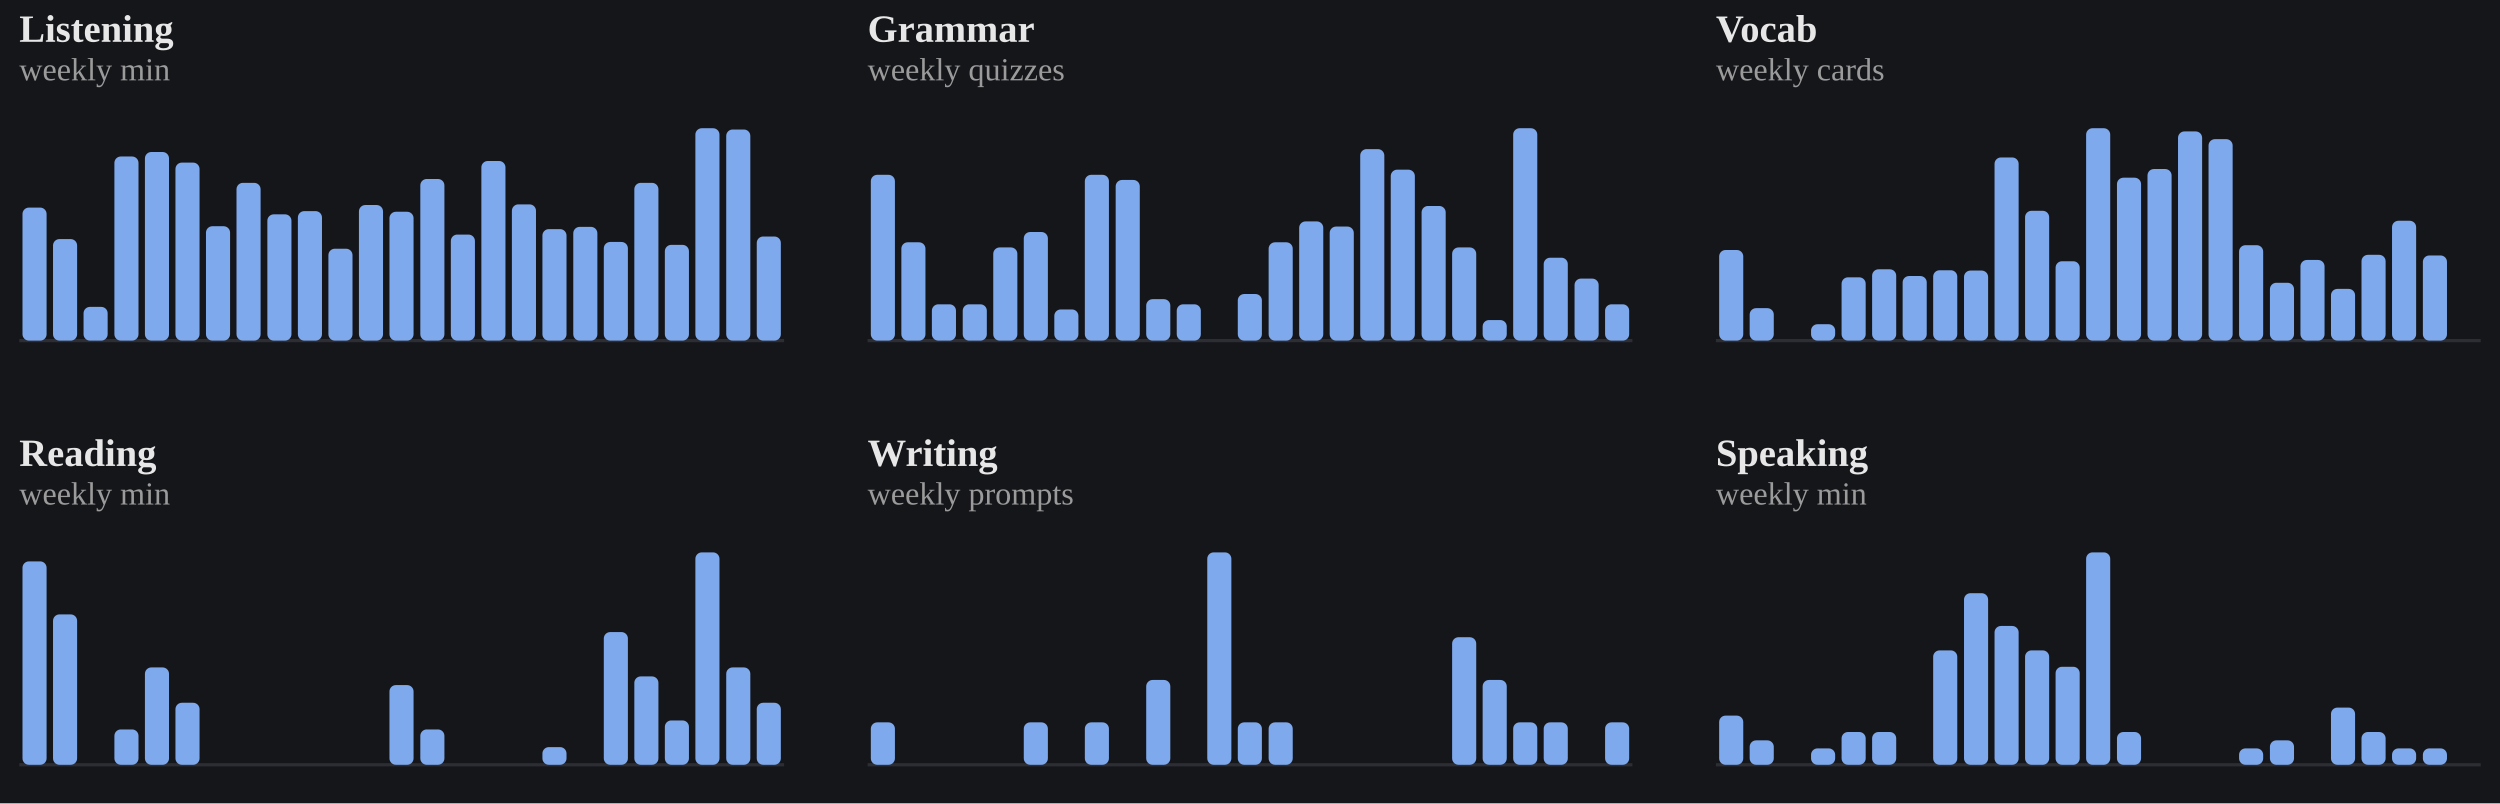
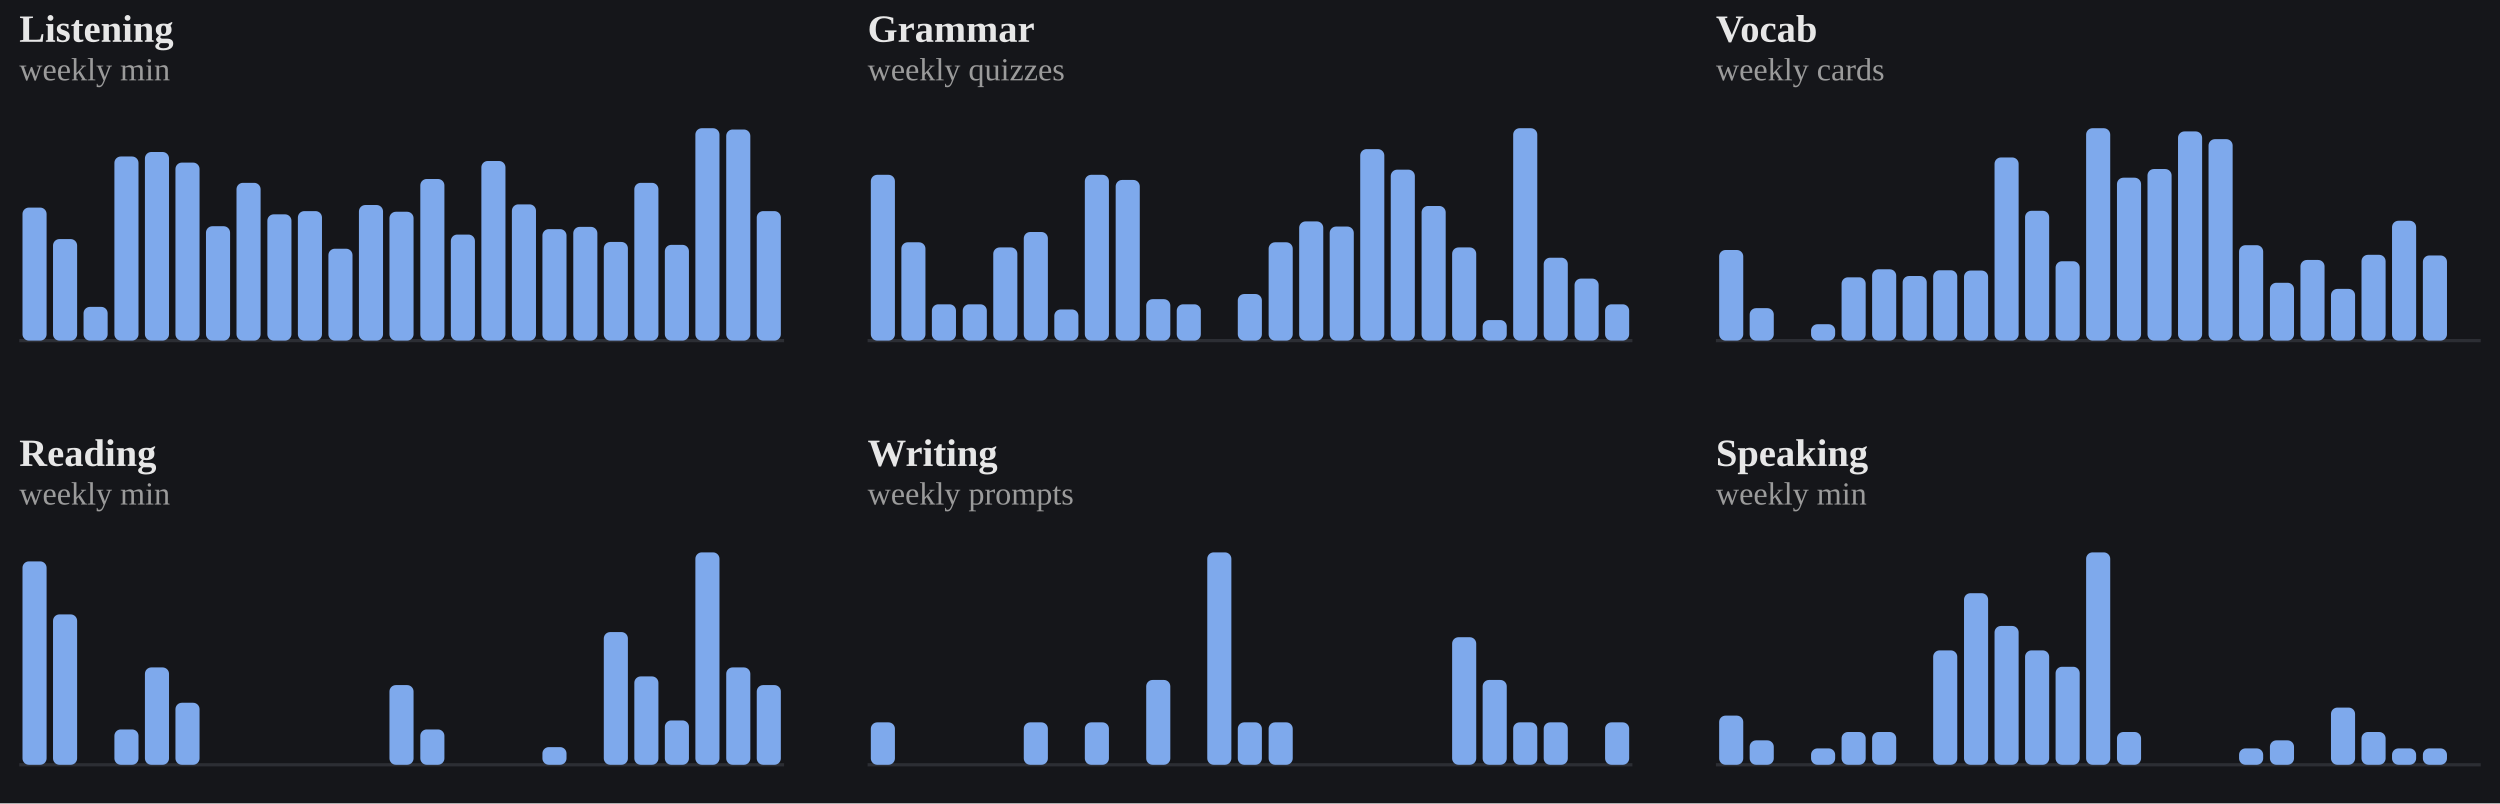
<svg xmlns="http://www.w3.org/2000/svg" viewBox="0 0 778 250" width="100%" role="img" aria-label="Weekly totals per skill">
  <style>
/* per-skill colour switch: set via a sk-* class on a wrapping element, read
   by the mark rules below (falls back to the neutral accent on aggregate
   charts that aren't scoped to one skill, e.g. the calendar or day-of-week) */
.sk-listening{--pc:#f4ee7b}
.sk-grammar{--pc:#8bd08b}
.sk-vocab{--pc:#82d0ed}
.sk-reading{--pc:#b498e1}
.sk-writing{--pc:#db99c3}
.sk-speaking{--pc:#de907c}
.p-title{fill:#e7e7e7;font-size:12px;font-weight:700}
.p-sub{fill:#9b9b9b;font-size:10px}
.p-unit{fill:#9b9b9b;font-size:10px}
.p-axis{fill:#9b9b9b;font-size:9.5px}
.p-grid{stroke:#2c2e34;stroke-width:1;stroke-dasharray:2,3}
.p-base{stroke:#2c2e34;stroke-width:1}
.p-tick{stroke:#2c2e34;stroke-width:1}
.p-xlab{fill:#9b9b9b;font-size:9px;text-anchor:middle}
.p-line{fill:none;stroke:var(--pc,#7ea9ec);stroke-width:2;stroke-linejoin:round;stroke-linecap:round}
.p-area{fill:var(--pc,#7ea9ec);opacity:.12}
.p-end{fill:var(--pc,#7ea9ec);stroke:#15161a;stroke-width:2}
.p-endlab{fill:#c3c4c8;font-size:10px;text-anchor:end;font-weight:700}
.b-bar{fill:var(--pc,#7ea9ec)}
.b-bar:hover{fill:#a9c6f5;opacity:.9}
.d-lab{fill:#9b9b9b;font-size:10px;text-anchor:middle}
.d-val{fill:#c3c4c8;font-size:10px;text-anchor:middle;font-weight:700}
/* heatmap */
.hm-mon{fill:#9b9b9b;font-size:10px}
.hm-dow{fill:#9b9b9b;font-size:9px;text-anchor:end}
rect:hover{opacity:.82}
/* horizontal bars */
.h-cat{fill:#e7e7e7;font-size:12px;text-anchor:end;dominant-baseline:middle}
.h-track{fill:#2c2e34;opacity:.5}
.h-fill{fill:var(--pc,#7ea9ec)}
.h-val{fill:#c3c4c8;font-size:11px;font-weight:700;dominant-baseline:middle}
.ts-lab{fill:#e7e7e7;font-size:11px;font-weight:700}
.ts-val{fill:#9b9b9b;font-size:11px}
</style>
  <rect x="0" y="0" width="100%" height="100%" fill="#15161a" />
  <g class="sk-listening">
    <text class="p-title" x="6" y="13">Listening</text>
    <text class="p-sub" x="6" y="25">weekly min</text>
    <line class="p-base" x1="6" y1="106" x2="244" y2="106" />
    <rect class="b-bar" x="7.0" y="64.6" width="7.5" height="41.4" rx="2" />
    <rect class="b-bar" x="16.5" y="74.4" width="7.5" height="31.6" rx="2" />
    <rect class="b-bar" x="26.0" y="95.5" width="7.5" height="10.5" rx="2" />
    <rect class="b-bar" x="35.6" y="48.7" width="7.5" height="57.3" rx="2" />
    <rect class="b-bar" x="45.1" y="47.3" width="7.5" height="58.7" rx="2" />
    <rect class="b-bar" x="54.6" y="50.6" width="7.5" height="55.4" rx="2" />
    <rect class="b-bar" x="64.1" y="70.4" width="7.5" height="35.6" rx="2" />
    <rect class="b-bar" x="73.6" y="56.9" width="7.5" height="49.1" rx="2" />
    <rect class="b-bar" x="83.2" y="66.7" width="7.5" height="39.3" rx="2" />
    <rect class="b-bar" x="92.7" y="65.7" width="7.5" height="40.3" rx="2" />
    <rect class="b-bar" x="102.2" y="77.4" width="7.5" height="28.6" rx="2" />
    <rect class="b-bar" x="111.7" y="63.8" width="7.5" height="42.2" rx="2" />
    <rect class="b-bar" x="121.2" y="65.9" width="7.5" height="40.1" rx="2" />
    <rect class="b-bar" x="130.8" y="55.7" width="7.5" height="50.3" rx="2" />
    <rect class="b-bar" x="140.3" y="73.0" width="7.5" height="33.0" rx="2" />
    <rect class="b-bar" x="149.8" y="50.1" width="7.5" height="55.9" rx="2" />
    <rect class="b-bar" x="159.3" y="63.6" width="7.5" height="42.4" rx="2" />
    <rect class="b-bar" x="168.8" y="71.3" width="7.5" height="34.7" rx="2" />
    <rect class="b-bar" x="178.4" y="70.6" width="7.5" height="35.4" rx="2" />
    <rect class="b-bar" x="187.9" y="75.3" width="7.5" height="30.7" rx="2" />
    <rect class="b-bar" x="197.4" y="56.9" width="7.5" height="49.1" rx="2" />
    <rect class="b-bar" x="206.9" y="76.2" width="7.5" height="29.8" rx="2" />
    <rect class="b-bar" x="216.4" y="39.9" width="7.5" height="66.1" rx="2" />
    <rect class="b-bar" x="226.0" y="40.3" width="7.5" height="65.7" rx="2" />
-     <rect class="b-bar" x="235.5" y="73.6" width="7.5" height="32.4" rx="2" />
+     <rect class="b-bar" x="235.5" y="65.7" width="7.5" height="40.3" rx="2" />
  </g>
  <g class="sk-grammar">
    <text class="p-title" x="270" y="13">Grammar</text>
    <text class="p-sub" x="270" y="25">weekly quizzes</text>
    <line class="p-base" x1="270" y1="106" x2="508" y2="106" />
    <rect class="b-bar" x="271.0" y="54.4" width="7.5" height="51.6" rx="2" />
    <rect class="b-bar" x="280.5" y="75.4" width="7.5" height="30.6" rx="2" />
    <rect class="b-bar" x="290.0" y="94.7" width="7.5" height="11.3" rx="2" />
    <rect class="b-bar" x="299.6" y="94.7" width="7.5" height="11.3" rx="2" />
    <rect class="b-bar" x="309.1" y="77.0" width="7.5" height="29.0" rx="2" />
    <rect class="b-bar" x="318.6" y="72.2" width="7.5" height="33.8" rx="2" />
    <rect class="b-bar" x="328.1" y="96.3" width="7.5" height="9.7" rx="2" />
    <rect class="b-bar" x="337.6" y="54.4" width="7.5" height="51.6" rx="2" />
    <rect class="b-bar" x="347.2" y="56.0" width="7.5" height="50.0" rx="2" />
    <rect class="b-bar" x="356.7" y="93.1" width="7.5" height="12.9" rx="2" />
    <rect class="b-bar" x="366.2" y="94.7" width="7.5" height="11.3" rx="2" />
    <rect class="b-bar" x="375.7" y="106.0" width="7.5" height="0.0" rx="2" />
    <rect class="b-bar" x="385.2" y="91.5" width="7.5" height="14.5" rx="2" />
    <rect class="b-bar" x="394.8" y="75.4" width="7.5" height="30.6" rx="2" />
    <rect class="b-bar" x="404.3" y="68.9" width="7.5" height="37.1" rx="2" />
    <rect class="b-bar" x="413.8" y="70.5" width="7.5" height="35.5" rx="2" />
    <rect class="b-bar" x="423.3" y="46.4" width="7.5" height="59.6" rx="2" />
    <rect class="b-bar" x="432.8" y="52.8" width="7.5" height="53.2" rx="2" />
    <rect class="b-bar" x="442.4" y="64.1" width="7.5" height="41.9" rx="2" />
    <rect class="b-bar" x="451.9" y="77.0" width="7.5" height="29.0" rx="2" />
    <rect class="b-bar" x="461.4" y="99.6" width="7.5" height="6.4" rx="2" />
    <rect class="b-bar" x="470.9" y="39.9" width="7.5" height="66.1" rx="2" />
    <rect class="b-bar" x="480.4" y="80.2" width="7.5" height="25.8" rx="2" />
    <rect class="b-bar" x="490.0" y="86.7" width="7.5" height="19.3" rx="2" />
    <rect class="b-bar" x="499.5" y="94.7" width="7.5" height="11.3" rx="2" />
  </g>
  <g class="sk-vocab">
    <text class="p-title" x="534" y="13">Vocab</text>
    <text class="p-sub" x="534" y="25">weekly cards</text>
    <line class="p-base" x1="534" y1="106" x2="772" y2="106" />
    <rect class="b-bar" x="535.0" y="77.8" width="7.5" height="28.2" rx="2" />
    <rect class="b-bar" x="544.5" y="95.9" width="7.5" height="10.1" rx="2" />
    <rect class="b-bar" x="554.0" y="106.0" width="7.5" height="0.0" rx="2" />
    <rect class="b-bar" x="563.6" y="100.9" width="7.5" height="5.1" rx="2" />
    <rect class="b-bar" x="573.1" y="86.3" width="7.5" height="19.7" rx="2" />
    <rect class="b-bar" x="582.6" y="83.8" width="7.5" height="22.2" rx="2" />
    <rect class="b-bar" x="592.1" y="85.9" width="7.5" height="20.1" rx="2" />
    <rect class="b-bar" x="601.6" y="84.1" width="7.5" height="21.9" rx="2" />
    <rect class="b-bar" x="611.2" y="84.2" width="7.5" height="21.8" rx="2" />
    <rect class="b-bar" x="620.7" y="49.0" width="7.5" height="57.0" rx="2" />
    <rect class="b-bar" x="630.2" y="65.6" width="7.5" height="40.4" rx="2" />
    <rect class="b-bar" x="639.7" y="81.3" width="7.5" height="24.7" rx="2" />
    <rect class="b-bar" x="649.2" y="39.9" width="7.5" height="66.1" rx="2" />
    <rect class="b-bar" x="658.8" y="55.3" width="7.5" height="50.7" rx="2" />
    <rect class="b-bar" x="668.3" y="52.6" width="7.5" height="53.4" rx="2" />
    <rect class="b-bar" x="677.8" y="40.9" width="7.5" height="65.1" rx="2" />
    <rect class="b-bar" x="687.3" y="43.3" width="7.5" height="62.7" rx="2" />
    <rect class="b-bar" x="696.8" y="76.3" width="7.5" height="29.7" rx="2" />
    <rect class="b-bar" x="706.4" y="88.0" width="7.5" height="18.0" rx="2" />
    <rect class="b-bar" x="715.9" y="80.9" width="7.5" height="25.1" rx="2" />
    <rect class="b-bar" x="725.4" y="89.9" width="7.5" height="16.1" rx="2" />
    <rect class="b-bar" x="734.9" y="79.3" width="7.5" height="26.7" rx="2" />
    <rect class="b-bar" x="744.4" y="68.7" width="7.5" height="37.3" rx="2" />
    <rect class="b-bar" x="754.0" y="79.5" width="7.5" height="26.5" rx="2" />
    <rect class="b-bar" x="763.5" y="106.0" width="7.5" height="0.0" rx="2" />
  </g>
  <g class="sk-reading">
    <text class="p-title" x="6" y="145">Reading</text>
    <text class="p-sub" x="6" y="157">weekly min</text>
    <line class="p-base" x1="6" y1="238" x2="244" y2="238" />
    <rect class="b-bar" x="7.0" y="174.7" width="7.5" height="63.3" rx="2" />
    <rect class="b-bar" x="16.5" y="191.2" width="7.5" height="46.8" rx="2" />
    <rect class="b-bar" x="26.0" y="238.0" width="7.5" height="0.0" rx="2" />
    <rect class="b-bar" x="35.6" y="227.0" width="7.5" height="11.0" rx="2" />
    <rect class="b-bar" x="45.1" y="207.7" width="7.5" height="30.3" rx="2" />
    <rect class="b-bar" x="54.6" y="218.7" width="7.5" height="19.3" rx="2" />
    <rect class="b-bar" x="64.1" y="238.0" width="7.5" height="0.0" rx="2" />
    <rect class="b-bar" x="73.6" y="238.0" width="7.5" height="0.0" rx="2" />
    <rect class="b-bar" x="83.2" y="238.0" width="7.5" height="0.0" rx="2" />
    <rect class="b-bar" x="92.7" y="238.0" width="7.5" height="0.0" rx="2" />
    <rect class="b-bar" x="102.2" y="238.0" width="7.5" height="0.0" rx="2" />
    <rect class="b-bar" x="111.7" y="238.0" width="7.5" height="0.0" rx="2" />
    <rect class="b-bar" x="121.2" y="213.2" width="7.5" height="24.8" rx="2" />
    <rect class="b-bar" x="130.8" y="227.0" width="7.5" height="11.0" rx="2" />
    <rect class="b-bar" x="140.3" y="238.0" width="7.5" height="0.0" rx="2" />
    <rect class="b-bar" x="149.8" y="238.0" width="7.5" height="0.0" rx="2" />
    <rect class="b-bar" x="159.3" y="238.0" width="7.5" height="0.0" rx="2" />
    <rect class="b-bar" x="168.8" y="232.5" width="7.5" height="5.5" rx="2" />
    <rect class="b-bar" x="178.4" y="238.0" width="7.5" height="0.0" rx="2" />
    <rect class="b-bar" x="187.9" y="196.7" width="7.5" height="41.3" rx="2" />
    <rect class="b-bar" x="197.4" y="210.5" width="7.5" height="27.5" rx="2" />
    <rect class="b-bar" x="206.9" y="224.2" width="7.5" height="13.8" rx="2" />
    <rect class="b-bar" x="216.4" y="171.9" width="7.5" height="66.1" rx="2" />
    <rect class="b-bar" x="226.0" y="207.7" width="7.5" height="30.3" rx="2" />
-     <rect class="b-bar" x="235.5" y="218.7" width="7.5" height="19.3" rx="2" />
+     <rect class="b-bar" x="235.5" y="213.2" width="7.5" height="24.8" rx="2" />
  </g>
  <g class="sk-writing">
    <text class="p-title" x="270" y="145">Writing</text>
    <text class="p-sub" x="270" y="157">weekly prompts</text>
    <line class="p-base" x1="270" y1="238" x2="508" y2="238" />
    <rect class="b-bar" x="271.0" y="224.8" width="7.5" height="13.2" rx="2" />
    <rect class="b-bar" x="280.5" y="238.0" width="7.5" height="0.0" rx="2" />
    <rect class="b-bar" x="290.0" y="238.0" width="7.5" height="0.0" rx="2" />
    <rect class="b-bar" x="299.6" y="238.0" width="7.5" height="0.0" rx="2" />
    <rect class="b-bar" x="309.1" y="238.0" width="7.5" height="0.0" rx="2" />
    <rect class="b-bar" x="318.6" y="224.8" width="7.5" height="13.2" rx="2" />
    <rect class="b-bar" x="328.1" y="238.0" width="7.5" height="0.0" rx="2" />
    <rect class="b-bar" x="337.6" y="224.8" width="7.5" height="13.2" rx="2" />
    <rect class="b-bar" x="347.2" y="238.0" width="7.5" height="0.0" rx="2" />
    <rect class="b-bar" x="356.7" y="211.6" width="7.5" height="26.4" rx="2" />
    <rect class="b-bar" x="366.2" y="238.0" width="7.5" height="0.0" rx="2" />
    <rect class="b-bar" x="375.7" y="171.9" width="7.5" height="66.1" rx="2" />
    <rect class="b-bar" x="385.2" y="224.8" width="7.5" height="13.2" rx="2" />
    <rect class="b-bar" x="394.8" y="224.8" width="7.5" height="13.2" rx="2" />
    <rect class="b-bar" x="404.3" y="238.0" width="7.5" height="0.0" rx="2" />
    <rect class="b-bar" x="413.8" y="238.0" width="7.5" height="0.0" rx="2" />
    <rect class="b-bar" x="423.3" y="238.0" width="7.5" height="0.0" rx="2" />
    <rect class="b-bar" x="432.8" y="238.0" width="7.5" height="0.0" rx="2" />
    <rect class="b-bar" x="442.4" y="238.0" width="7.5" height="0.0" rx="2" />
    <rect class="b-bar" x="451.9" y="198.3" width="7.5" height="39.7" rx="2" />
    <rect class="b-bar" x="461.4" y="211.6" width="7.5" height="26.4" rx="2" />
    <rect class="b-bar" x="470.9" y="224.8" width="7.5" height="13.2" rx="2" />
    <rect class="b-bar" x="480.4" y="224.8" width="7.5" height="13.2" rx="2" />
    <rect class="b-bar" x="490.0" y="238.0" width="7.5" height="0.0" rx="2" />
    <rect class="b-bar" x="499.5" y="224.8" width="7.5" height="13.2" rx="2" />
  </g>
  <g class="sk-speaking">
    <text class="p-title" x="534" y="145">Speaking</text>
    <text class="p-sub" x="534" y="157">weekly min</text>
    <line class="p-base" x1="534" y1="238" x2="772" y2="238" />
    <rect class="b-bar" x="535.0" y="222.7" width="7.5" height="15.3" rx="2" />
    <rect class="b-bar" x="544.5" y="230.4" width="7.5" height="7.6" rx="2" />
    <rect class="b-bar" x="554.0" y="238.0" width="7.5" height="0.0" rx="2" />
    <rect class="b-bar" x="563.6" y="232.9" width="7.5" height="5.1" rx="2" />
    <rect class="b-bar" x="573.1" y="227.8" width="7.5" height="10.2" rx="2" />
    <rect class="b-bar" x="582.6" y="227.8" width="7.5" height="10.2" rx="2" />
    <rect class="b-bar" x="592.1" y="238.0" width="7.5" height="0.0" rx="2" />
    <rect class="b-bar" x="601.6" y="202.4" width="7.5" height="35.6" rx="2" />
    <rect class="b-bar" x="611.2" y="184.6" width="7.5" height="53.4" rx="2" />
    <rect class="b-bar" x="620.7" y="194.8" width="7.5" height="43.2" rx="2" />
    <rect class="b-bar" x="630.2" y="202.4" width="7.5" height="35.6" rx="2" />
    <rect class="b-bar" x="639.7" y="207.5" width="7.5" height="30.5" rx="2" />
    <rect class="b-bar" x="649.2" y="171.9" width="7.5" height="66.1" rx="2" />
    <rect class="b-bar" x="658.8" y="227.8" width="7.5" height="10.2" rx="2" />
    <rect class="b-bar" x="668.3" y="238.0" width="7.5" height="0.0" rx="2" />
    <rect class="b-bar" x="677.8" y="238.0" width="7.5" height="0.0" rx="2" />
    <rect class="b-bar" x="687.3" y="238.0" width="7.5" height="0.0" rx="2" />
    <rect class="b-bar" x="696.8" y="232.9" width="7.5" height="5.1" rx="2" />
    <rect class="b-bar" x="706.4" y="230.4" width="7.5" height="7.6" rx="2" />
    <rect class="b-bar" x="715.9" y="238.0" width="7.5" height="0.0" rx="2" />
    <rect class="b-bar" x="725.4" y="220.2" width="7.5" height="17.8" rx="2" />
    <rect class="b-bar" x="734.9" y="227.8" width="7.5" height="10.2" rx="2" />
    <rect class="b-bar" x="744.4" y="232.9" width="7.5" height="5.1" rx="2" />
    <rect class="b-bar" x="754.0" y="232.9" width="7.5" height="5.1" rx="2" />
    <rect class="b-bar" x="763.5" y="238.0" width="7.5" height="0.0" rx="2" />
  </g>
</svg>
